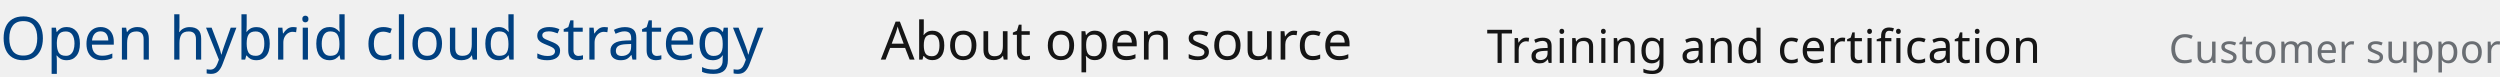
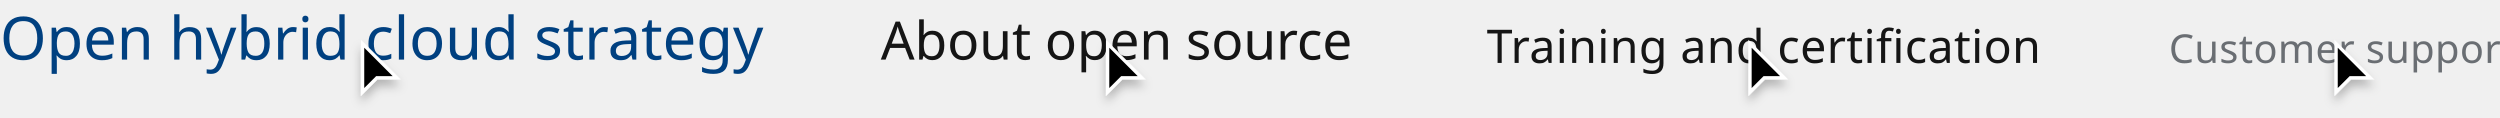
- <svg xmlns="http://www.w3.org/2000/svg" width="755" height="23" viewBox="0 0 755 23">
-   <g id="Links" transform="translate(-722 -3054)">
-     <text id="Customer_support" data-name="Customer support" transform="translate(1377 3073)" fill="#6a6e73" font-size="12" font-family="RedHatText-Regular, Red Hat Text" letter-spacing="0.01em">
-       <tspan x="0" y="0">Customer support</tspan>
-     </text>
-     <text id="Training_and_certification" data-name="Training and certification" transform="translate(1171 3073)" fill="#151515" font-size="14" font-family="RedHatText-Regular, Red Hat Text" letter-spacing="0.01em" text-decoration="underline">
-       <tspan x="0" y="0">Training and certification</tspan>
-     </text>
-     <text id="About_open_source" data-name="About open source" transform="translate(988 3072)" fill="#151515" font-size="16" font-family="RedHatText-Regular, Red Hat Text">
-       <tspan x="0" y="0">About open source</tspan>
-     </text>
-     <text id="Open_hybrid_cloud_strategy" data-name="Open hybrid cloud strategy" transform="translate(722 3072)" fill="#004080" font-size="18" font-family="RedHatText-Regular, Red Hat Text" text-decoration="underline">
-       <tspan x="0" y="0">Open hybrid cloud strategy</tspan>
-     </text>
+ <svg xmlns="http://www.w3.org/2000/svg" width="755" height="35.5" viewBox="0 0 755 35.5">
+   <defs>
+     <filter id="Cursor" x="700.5" y="9.5" width="21" height="26" filterUnits="userSpaceOnUse">
+       <feOffset dy="2" input="SourceAlpha" />
+       <feGaussianBlur stdDeviation="1.5" result="blur" />
+       <feFlood flood-opacity="0.251" />
+       <feComposite operator="in" in2="blur" />
+       <feComposite in="SourceGraphic" />
+     </filter>
+     <filter id="Cursor-2" x="523.5" y="9.5" width="21" height="26" filterUnits="userSpaceOnUse">
+       <feOffset dy="2" input="SourceAlpha" />
+       <feGaussianBlur stdDeviation="1.5" result="blur-2" />
+       <feFlood flood-opacity="0.251" />
+       <feComposite operator="in" in2="blur-2" />
+       <feComposite in="SourceGraphic" />
+     </filter>
+     <filter id="Cursor-3" x="329.5" y="9.5" width="21" height="26" filterUnits="userSpaceOnUse">
+       <feOffset dy="2" input="SourceAlpha" />
+       <feGaussianBlur stdDeviation="1.5" result="blur-3" />
+       <feFlood flood-opacity="0.251" />
+       <feComposite operator="in" in2="blur-3" />
+       <feComposite in="SourceGraphic" />
+     </filter>
+     <filter id="Cursor-4" x="104.5" y="9.5" width="21" height="26" filterUnits="userSpaceOnUse">
+       <feOffset dy="2" input="SourceAlpha" />
+       <feGaussianBlur stdDeviation="1.5" result="blur-4" />
+       <feFlood flood-opacity="0.251" />
+       <feComposite operator="in" in2="blur-4" />
+       <feComposite in="SourceGraphic" />
+     </filter>
+   </defs>
+   <g id="Image" transform="translate(-483 -6520)">
+     <g id="Links" transform="translate(-239 3466)">
+       <text id="Customer_support" data-name="Customer support" transform="translate(1377 3073)" fill="#6a6e73" font-size="12" font-family="RedHatText-Regular, Red Hat Text" letter-spacing="0.01em">
+         <tspan x="0" y="0">Customer support</tspan>
+       </text>
+       <text id="Training_and_certification" data-name="Training and certification" transform="translate(1171 3073)" fill="#151515" font-size="14" font-family="RedHatText-Regular, Red Hat Text" letter-spacing="0.01em" text-decoration="underline">
+         <tspan x="0" y="0">Training and certification</tspan>
+       </text>
+       <text id="About_open_source" data-name="About open source" transform="translate(988 3072)" fill="#151515" font-size="16" font-family="RedHatText-Regular, Red Hat Text">
+         <tspan x="0" y="0">About open source</tspan>
+       </text>
+       <text id="Open_hybrid_cloud_strategy" data-name="Open hybrid cloud strategy" transform="translate(722 3072)" fill="#004080" font-size="18" font-family="RedHatText-Regular, Red Hat Text" text-decoration="underline">
+         <tspan x="0" y="0">Open hybrid cloud strategy</tspan>
+       </text>
+     </g>
+     <g id="Cursors">
+       <g id="Cursor-5" data-name="Cursor" transform="translate(1188 6532)">
+         <g transform="matrix(1, 0, 0, 1, -705, -12)" filter="url(#Cursor)">
+           <g id="Cursor-6" data-name="Cursor" transform="translate(705 12)">
+             <path d="M 0.5 15.793 L 0.5 1.207 L 10.793 11.5 L 5 11.5 L 4.793 11.5 L 4.646 11.646 L 0.5 15.793 Z" stroke="none" />
+             <path d="M 1 14.586 L 4.586 11 L 9.586 11 L 1 2.414 L 1 14.586 M -8.881784197001252e-16 17 L -8.881784197001252e-16 0 L 12 12 L 5 12 L -8.881784197001252e-16 17 Z" stroke="none" fill="#fff" />
+           </g>
+         </g>
+       </g>
+       <g id="Cursor-7" data-name="Cursor" transform="translate(1011 6532)">
+         <g transform="matrix(1, 0, 0, 1, -528, -12)" filter="url(#Cursor-2)">
+           <g id="Cursor-8" data-name="Cursor" transform="translate(528 12)">
+             <path d="M 0.5 15.793 L 0.5 1.207 L 10.793 11.5 L 5 11.5 L 4.793 11.5 L 4.646 11.646 L 0.5 15.793 Z" stroke="none" />
+             <path d="M 1 14.586 L 4.586 11 L 9.586 11 L 1 2.414 L 1 14.586 M -8.881784197001252e-16 17 L -8.881784197001252e-16 0 L 12 12 L 5 12 L -8.881784197001252e-16 17 Z" stroke="none" fill="#fff" />
+           </g>
+         </g>
+       </g>
+       <g id="Cursor-9" data-name="Cursor" transform="translate(817 6532)">
+         <g transform="matrix(1, 0, 0, 1, -334, -12)" filter="url(#Cursor-3)">
+           <g id="Cursor-10" data-name="Cursor" transform="translate(334 12)">
+             <path d="M 0.5 15.793 L 0.5 1.207 L 10.793 11.5 L 5 11.5 L 4.793 11.5 L 4.646 11.646 L 0.5 15.793 Z" stroke="none" />
+             <path d="M 1 14.586 L 4.586 11 L 9.586 11 L 1 2.414 L 1 14.586 M -8.881784197001252e-16 17 L -8.881784197001252e-16 0 L 12 12 L 5 12 L -8.881784197001252e-16 17 Z" stroke="none" fill="#fff" />
+           </g>
+         </g>
+       </g>
+       <g id="Cursor-11" data-name="Cursor" transform="translate(592 6532)">
+         <g transform="matrix(1, 0, 0, 1, -109, -12)" filter="url(#Cursor-4)">
+           <g id="Cursor-12" data-name="Cursor" transform="translate(109 12)">
+             <path d="M 0.5 15.793 L 0.5 1.207 L 10.793 11.5 L 5 11.5 L 4.793 11.5 L 4.646 11.646 L 0.5 15.793 Z" stroke="none" />
+             <path d="M 1 14.586 L 4.586 11 L 9.586 11 L 1 2.414 L 1 14.586 M -8.881784197001252e-16 17 L -8.881784197001252e-16 0 L 12 12 L 5 12 L -8.881784197001252e-16 17 Z" stroke="none" fill="#fff" />
+           </g>
+         </g>
+       </g>
+     </g>
  </g>
</svg>
